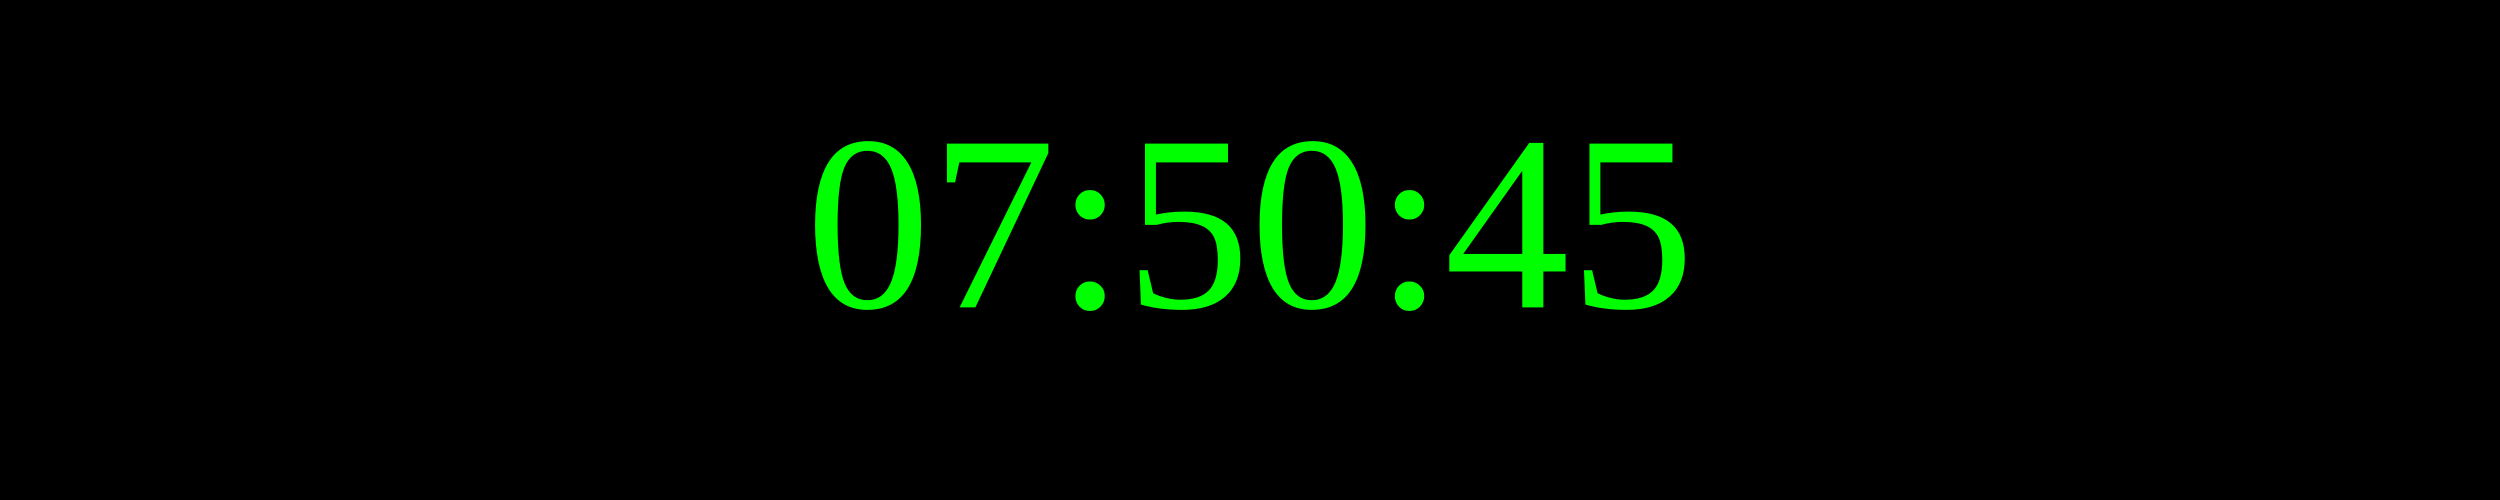
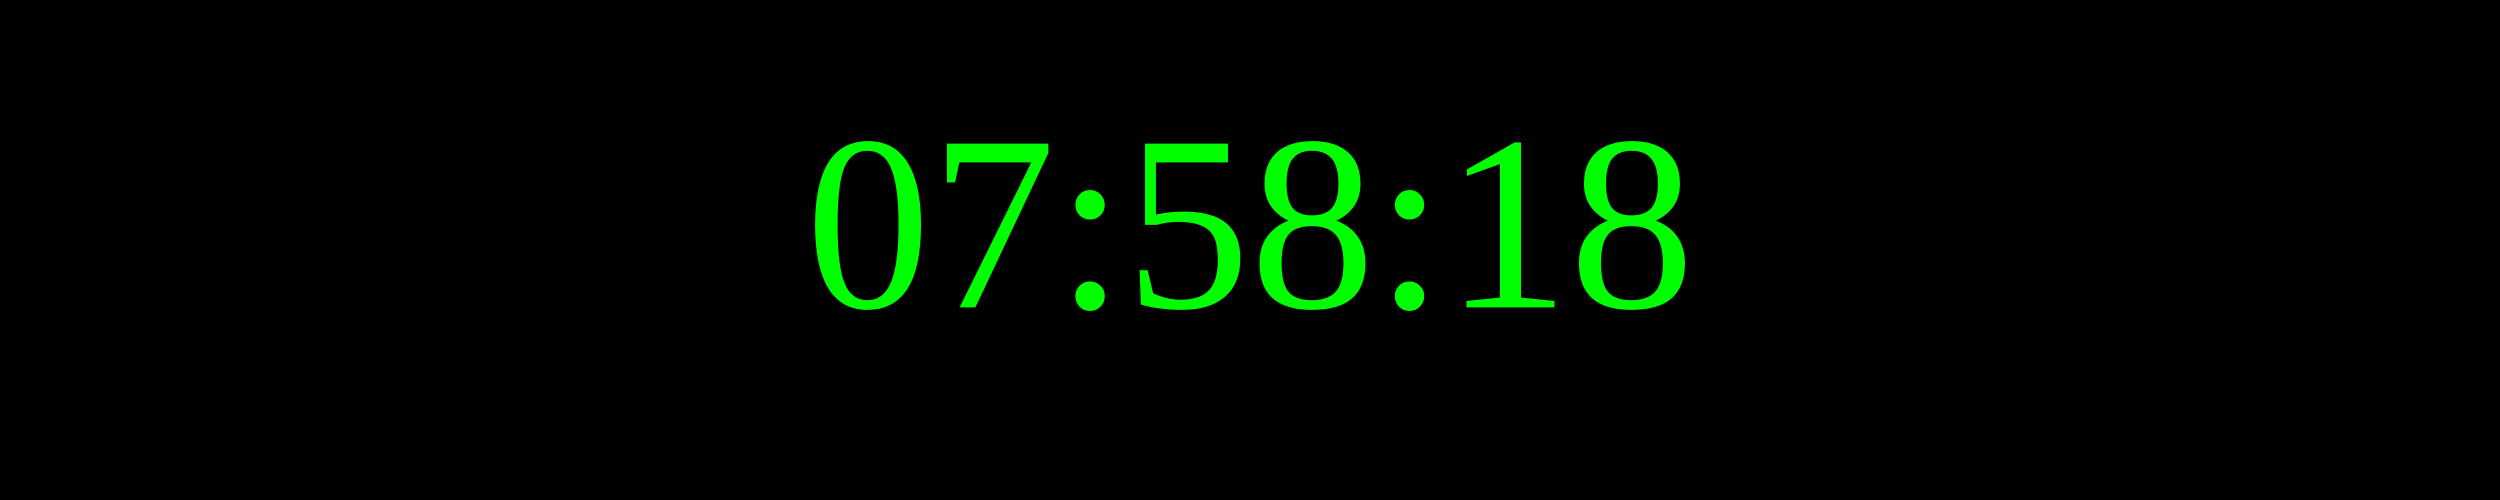
<svg xmlns="http://www.w3.org/2000/svg" width="250" height="50">
  <rect width="100%" height="100%" fill="black" />
  <text x="50%" y="50%" font-size="25" fill="lime" text-anchor="middle" dominant-baseline="middle">
- 07:50:45
+ 07:58:18
</text>
</svg>
